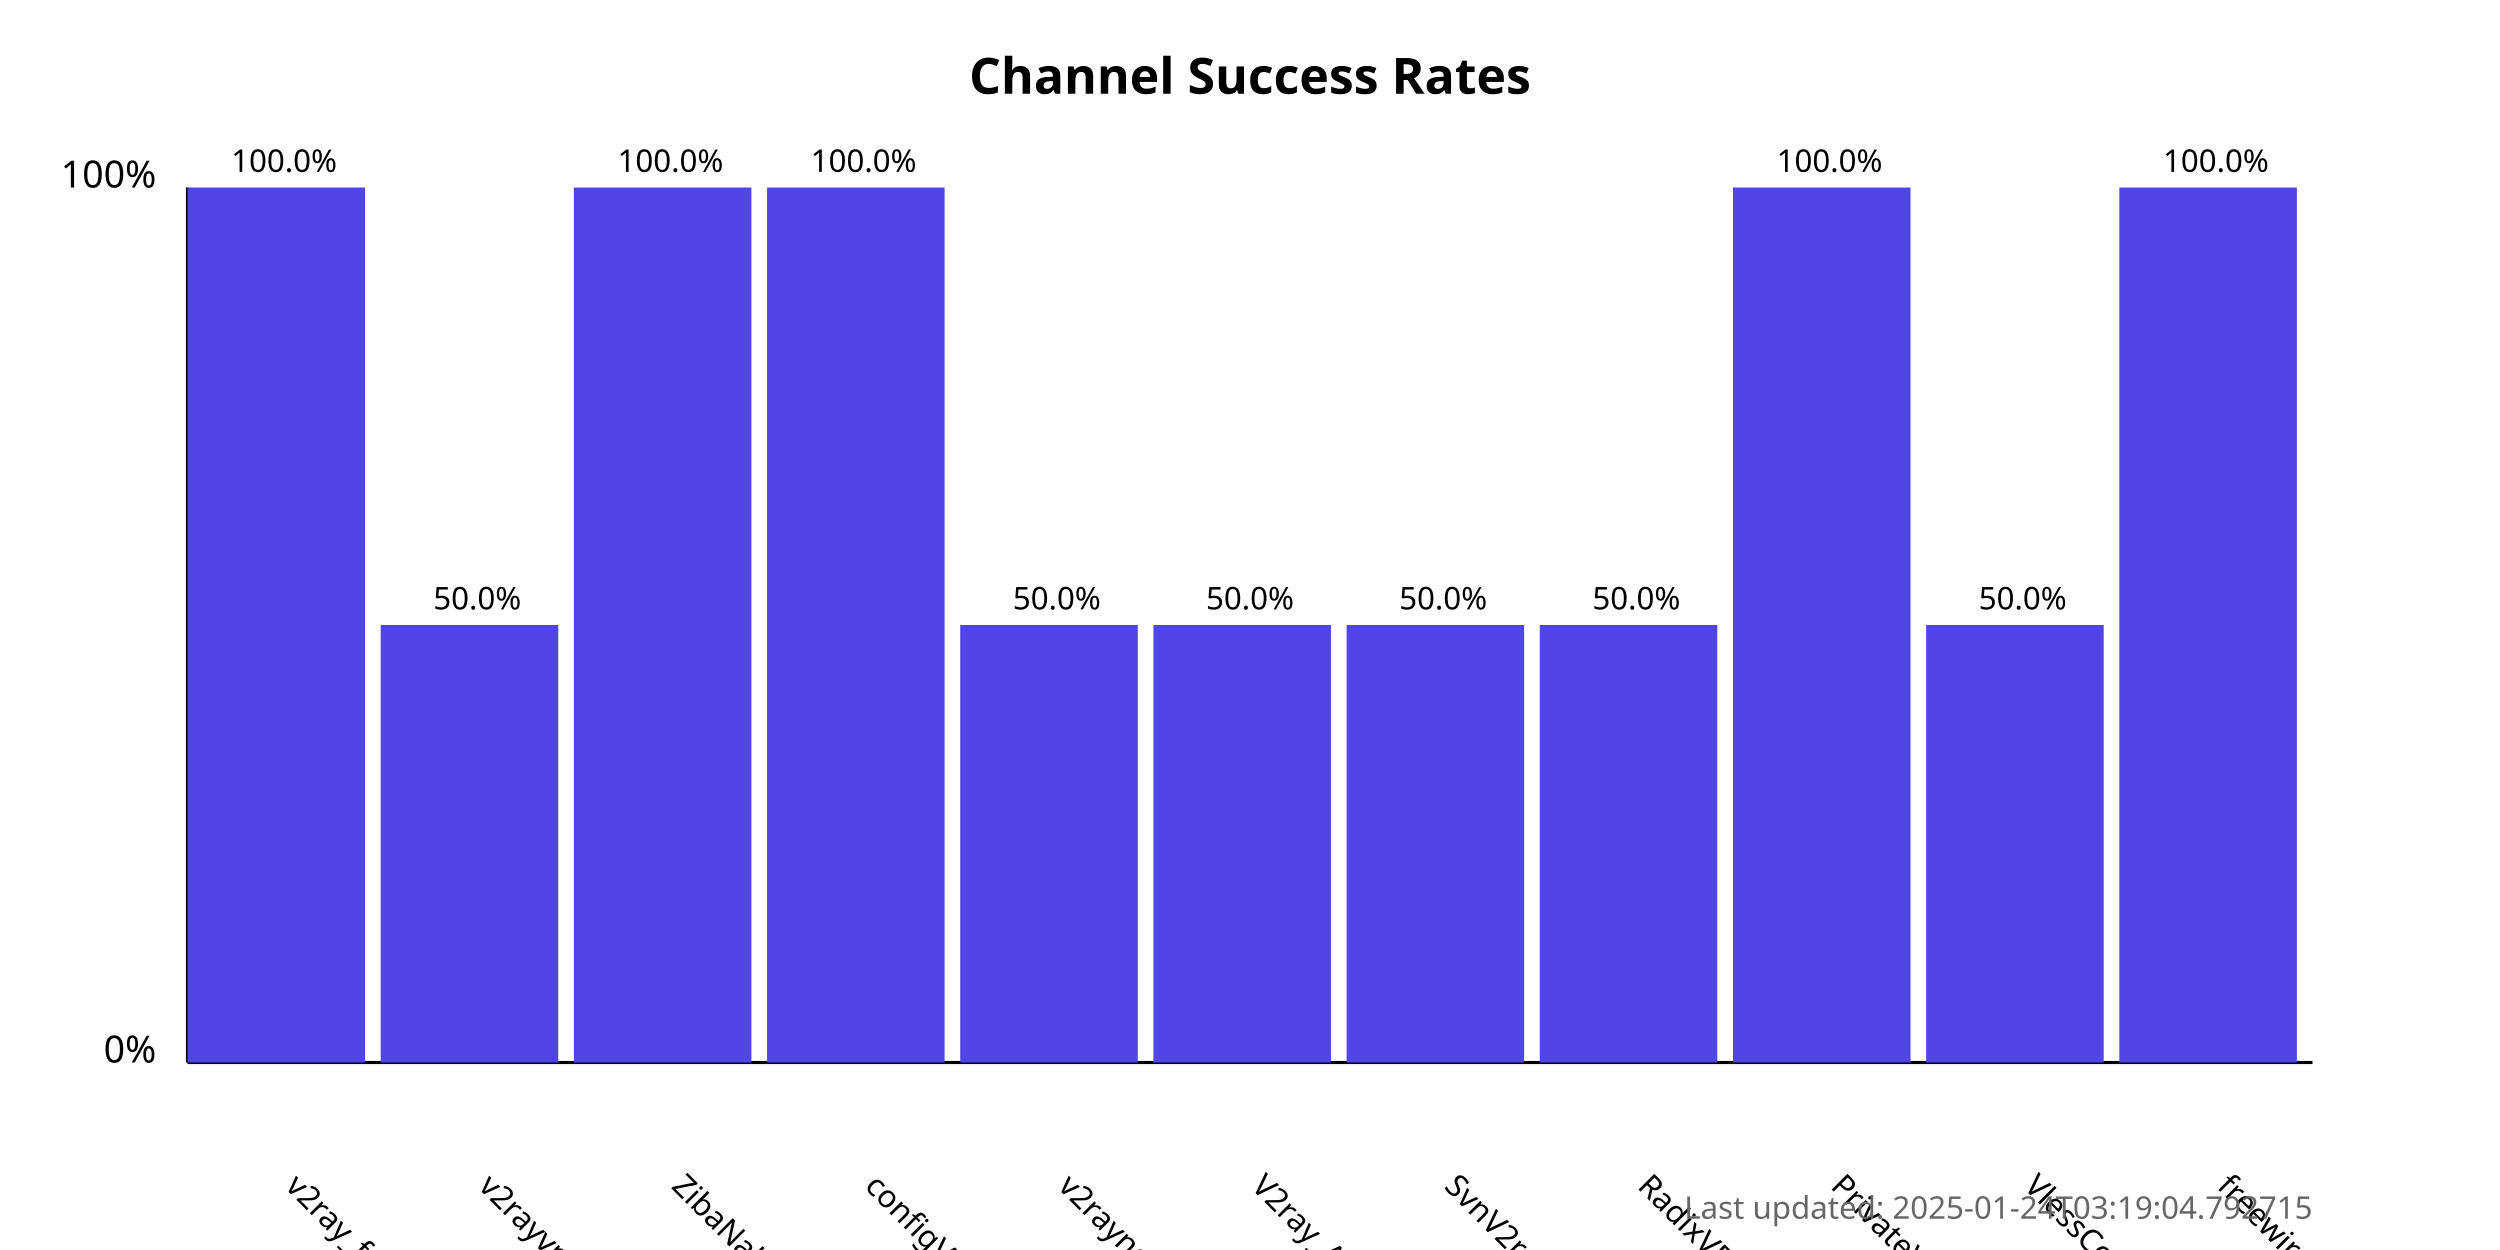
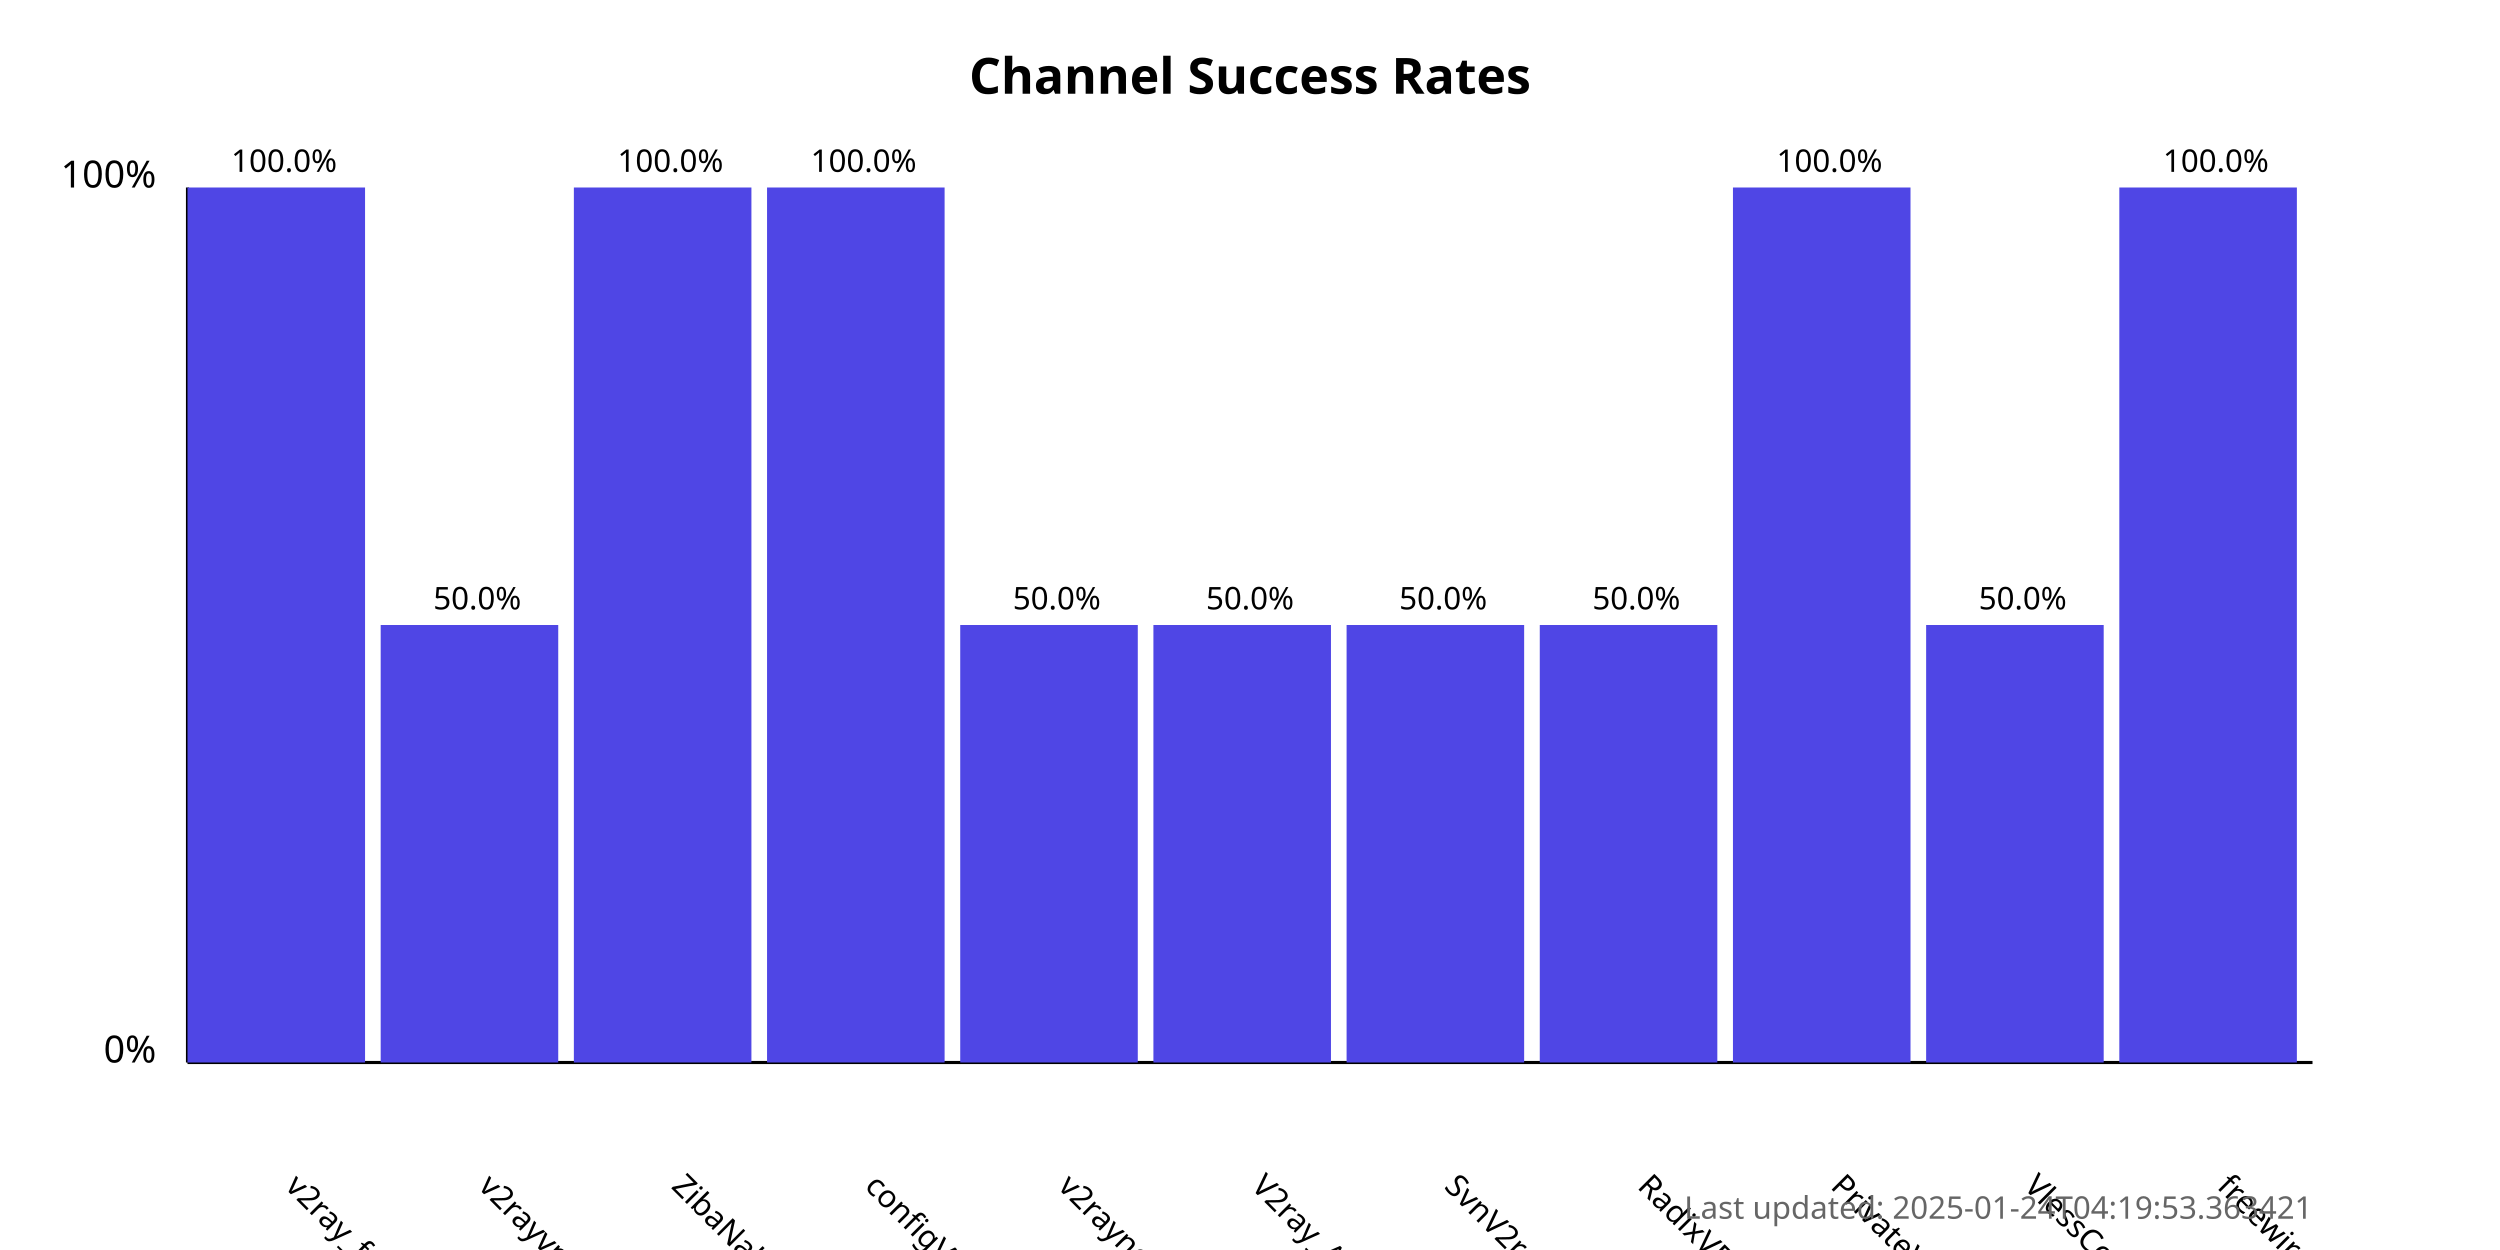
<svg xmlns="http://www.w3.org/2000/svg" width="800" height="400">
  <style>
            .chart-title { font: bold 16px sans-serif; }
            .axis-label { font: 12px sans-serif; }
            .tick-label { font: 10px sans-serif; }
            .bar { fill: #4f46e5; }
            .bar:hover { fill: #6366f1; }
            .timestamp { font: 10px sans-serif; fill: #666; }
        </style>
  <text x="400.0" y="30" text-anchor="middle" class="chart-title">
            Channel Success Rates
        </text>
  <line x1="60" y1="340" x2="60" y2="60" stroke="black" stroke-width="1" />
  <line x1="60" y1="340" x2="740" y2="340" stroke="black" stroke-width="1" />
  <text x="50" y="340" text-anchor="end" class="axis-label">0%</text>
  <text x="50" y="60" text-anchor="end" class="axis-label">100%</text>
  <g>
    <rect x="60" y="60.0" width="56.818" height="280.0" class="bar" />
    <text x="90.909" y="380" transform="rotate(45, 90.90909, 380)" text-anchor="start" class="tick-label">
                v2ray_free_conf
            </text>
    <text x="90.909" y="55.0" text-anchor="middle" class="tick-label">
                100.0%
            </text>
  </g>
  <g>
    <rect x="121.818" y="200.0" width="56.818" height="140.0" class="bar" />
    <text x="152.727" y="380" transform="rotate(45, 152.7273, 380)" text-anchor="start" class="tick-label">
                v2rayvpno
            </text>
    <text x="152.727" y="195.0" text-anchor="middle" class="tick-label">
                50.0%
            </text>
  </g>
  <g>
    <rect x="183.636" y="60.0" width="56.818" height="280.0" class="bar" />
    <text x="214.545" y="380" transform="rotate(45, 214.5455, 380)" text-anchor="start" class="tick-label">
                ZibaNabz
            </text>
    <text x="214.545" y="55.0" text-anchor="middle" class="tick-label">
                100.0%
            </text>
  </g>
  <g>
    <rect x="245.455" y="60.0" width="56.818" height="280.0" class="bar" />
    <text x="276.364" y="380" transform="rotate(45, 276.3636, 380)" text-anchor="start" class="tick-label">
                configV2rayForFree
            </text>
    <text x="276.364" y="55.0" text-anchor="middle" class="tick-label">
                100.0%
            </text>
  </g>
  <g>
    <rect x="307.273" y="200.0" width="56.818" height="140.0" class="bar" />
    <text x="338.182" y="380" transform="rotate(45, 338.1818, 380)" text-anchor="start" class="tick-label">
                v2rayngvpn
            </text>
    <text x="338.182" y="195.0" text-anchor="middle" class="tick-label">
                50.0%
            </text>
  </g>
  <g>
    <rect x="369.091" y="200.0" width="56.818" height="140.0" class="bar" />
    <text x="400.0" y="380" transform="rotate(45, 400.0, 380)" text-anchor="start" class="tick-label">
                V2ray_Alpha
            </text>
    <text x="400.0" y="195.0" text-anchor="middle" class="tick-label">
                50.0%
            </text>
  </g>
  <g>
    <rect x="430.909" y="200.0" width="56.818" height="140.0" class="bar" />
    <text x="461.818" y="380" transform="rotate(45, 461.8182, 380)" text-anchor="start" class="tick-label">
                SvnV2ray
            </text>
    <text x="461.818" y="195.0" text-anchor="middle" class="tick-label">
                50.0%
            </text>
  </g>
  <g>
    <rect x="492.727" y="200.0" width="56.818" height="140.0" class="bar" />
    <text x="523.636" y="380" transform="rotate(45, 523.6364, 380)" text-anchor="start" class="tick-label">
                RadixVPN
            </text>
    <text x="523.636" y="195.0" text-anchor="middle" class="tick-label">
                50.0%
            </text>
  </g>
  <g>
    <rect x="554.545" y="60.0" width="56.818" height="280.0" class="bar" />
    <text x="585.455" y="380" transform="rotate(45, 585.4545, 380)" text-anchor="start" class="tick-label">
                PrivateVPNs
            </text>
    <text x="585.455" y="55.0" text-anchor="middle" class="tick-label">
                100.0%
            </text>
  </g>
  <g>
    <rect x="616.364" y="200.0" width="56.818" height="140.0" class="bar" />
    <text x="647.273" y="380" transform="rotate(45, 647.2727, 380)" text-anchor="start" class="tick-label">
                VlessConfig
            </text>
    <text x="647.273" y="195.0" text-anchor="middle" class="tick-label">
                50.0%
            </text>
  </g>
  <g>
    <rect x="678.182" y="60.0" width="56.818" height="280.0" class="bar" />
    <text x="709.091" y="380" transform="rotate(45, 709.0909, 380)" text-anchor="start" class="tick-label">
                freewireguard
            </text>
    <text x="709.091" y="55.0" text-anchor="middle" class="tick-label">
                100.0%
            </text>
  </g>
  <text x="740" y="390" text-anchor="end" class="timestamp">
-             Last updated: 2025-01-24T03:19:04.792715
+             Last updated: 2025-01-24T04:19:53.363421
        </text>
</svg>
